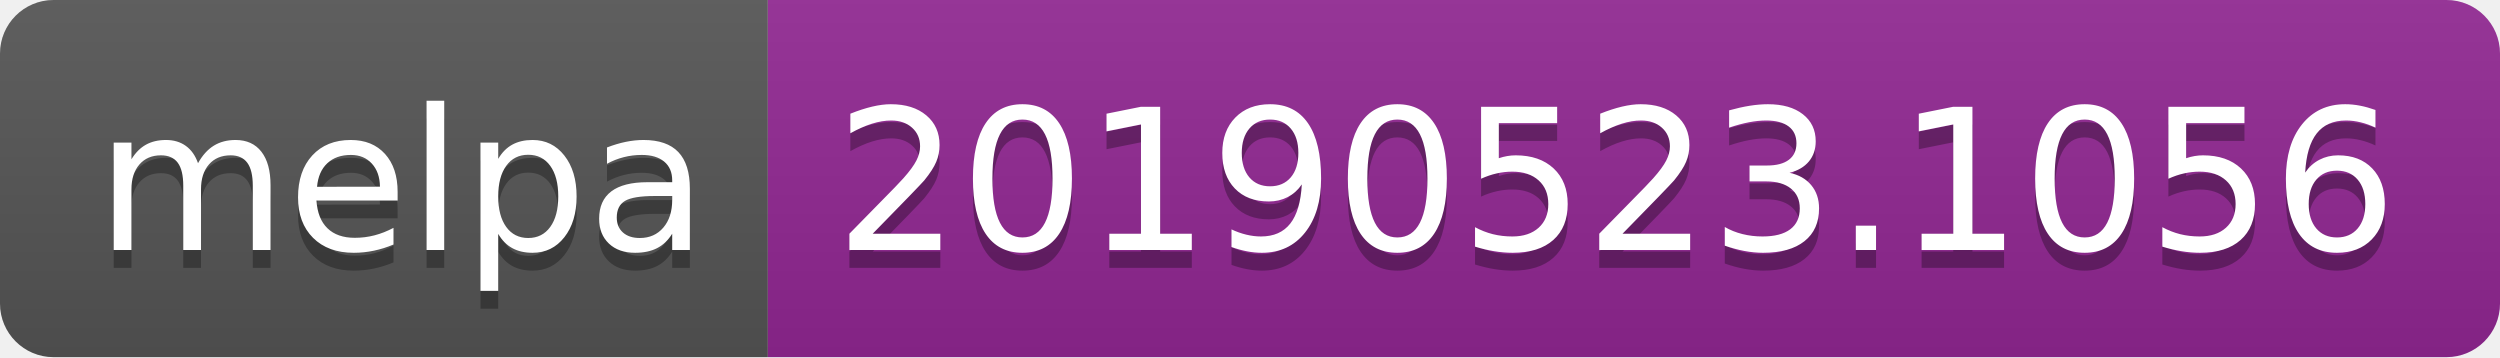
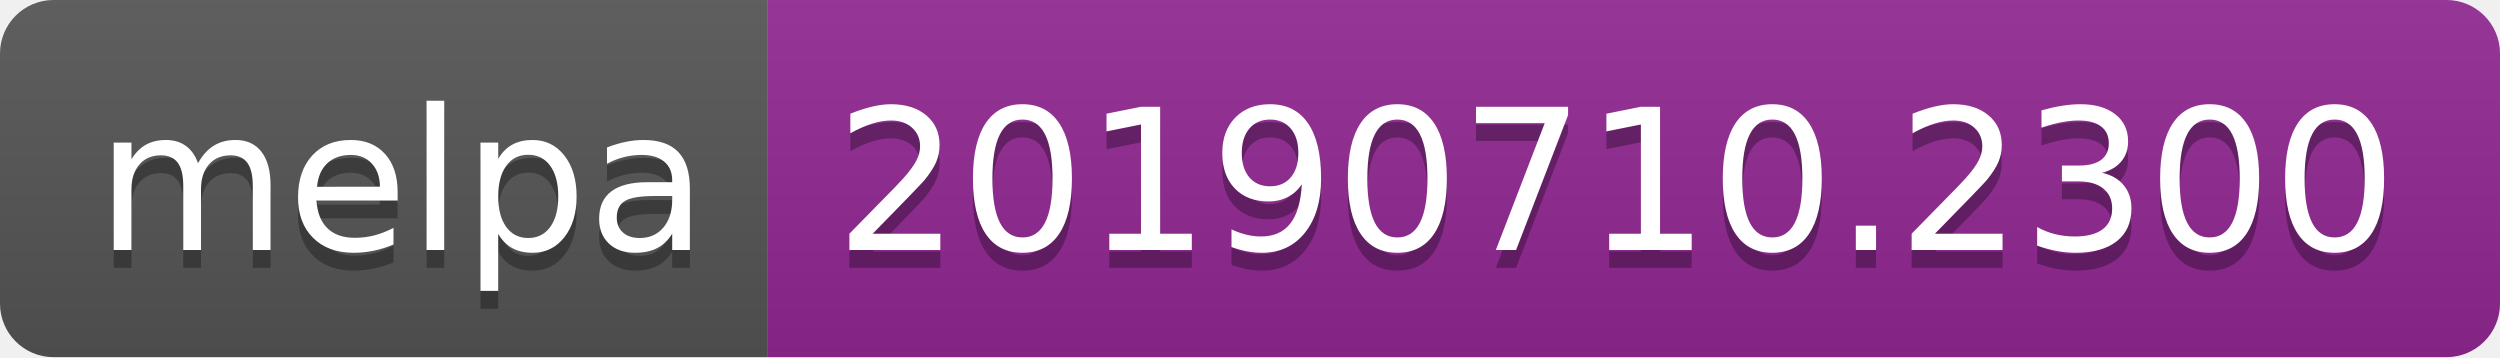
<svg xmlns="http://www.w3.org/2000/svg" width="140" height="20">
  <linearGradient id="b" x2="0" y2="100%">
    <stop offset="0" stop-color="#bbb" stop-opacity=".1" />
    <stop offset="1" stop-opacity=".1" />
  </linearGradient>
  <clipPath id="a">
    <rect width="140" height="20" rx="3" fill="#fff" />
  </clipPath>
  <g clip-path="url(#a)">
    <path fill="#555" d="M0 0h43v20H0z" />
    <path fill="#922793" d="M43 0h97v20H43z" />
    <path fill="url(#b)" d="M0 0h140v20H0z" />
  </g>
  <g fill="#fff" text-anchor="middle" font-family="DejaVu Sans,Verdana,Geneva,sans-serif" font-size="110">
    <text x="225" y="150" fill="#010101" fill-opacity=".3" transform="scale(.1)" textLength="330">melpa</text>
    <text x="225" y="140" transform="scale(.1)" textLength="330">melpa</text>
-     <text x="905" y="150" fill="#010101" fill-opacity=".3" transform="scale(.1)" textLength="870">20190523.1056</text>
-     <text x="905" y="140" transform="scale(.1)" textLength="870">20190523.1056</text>
+     <text x="905" y="150" fill="#010101" fill-opacity=".3" transform="scale(.1)" textLength="870">20190710.2300</text>
+     <text x="905" y="140" transform="scale(.1)" textLength="870">20190710.2300</text>
  </g>
</svg>
